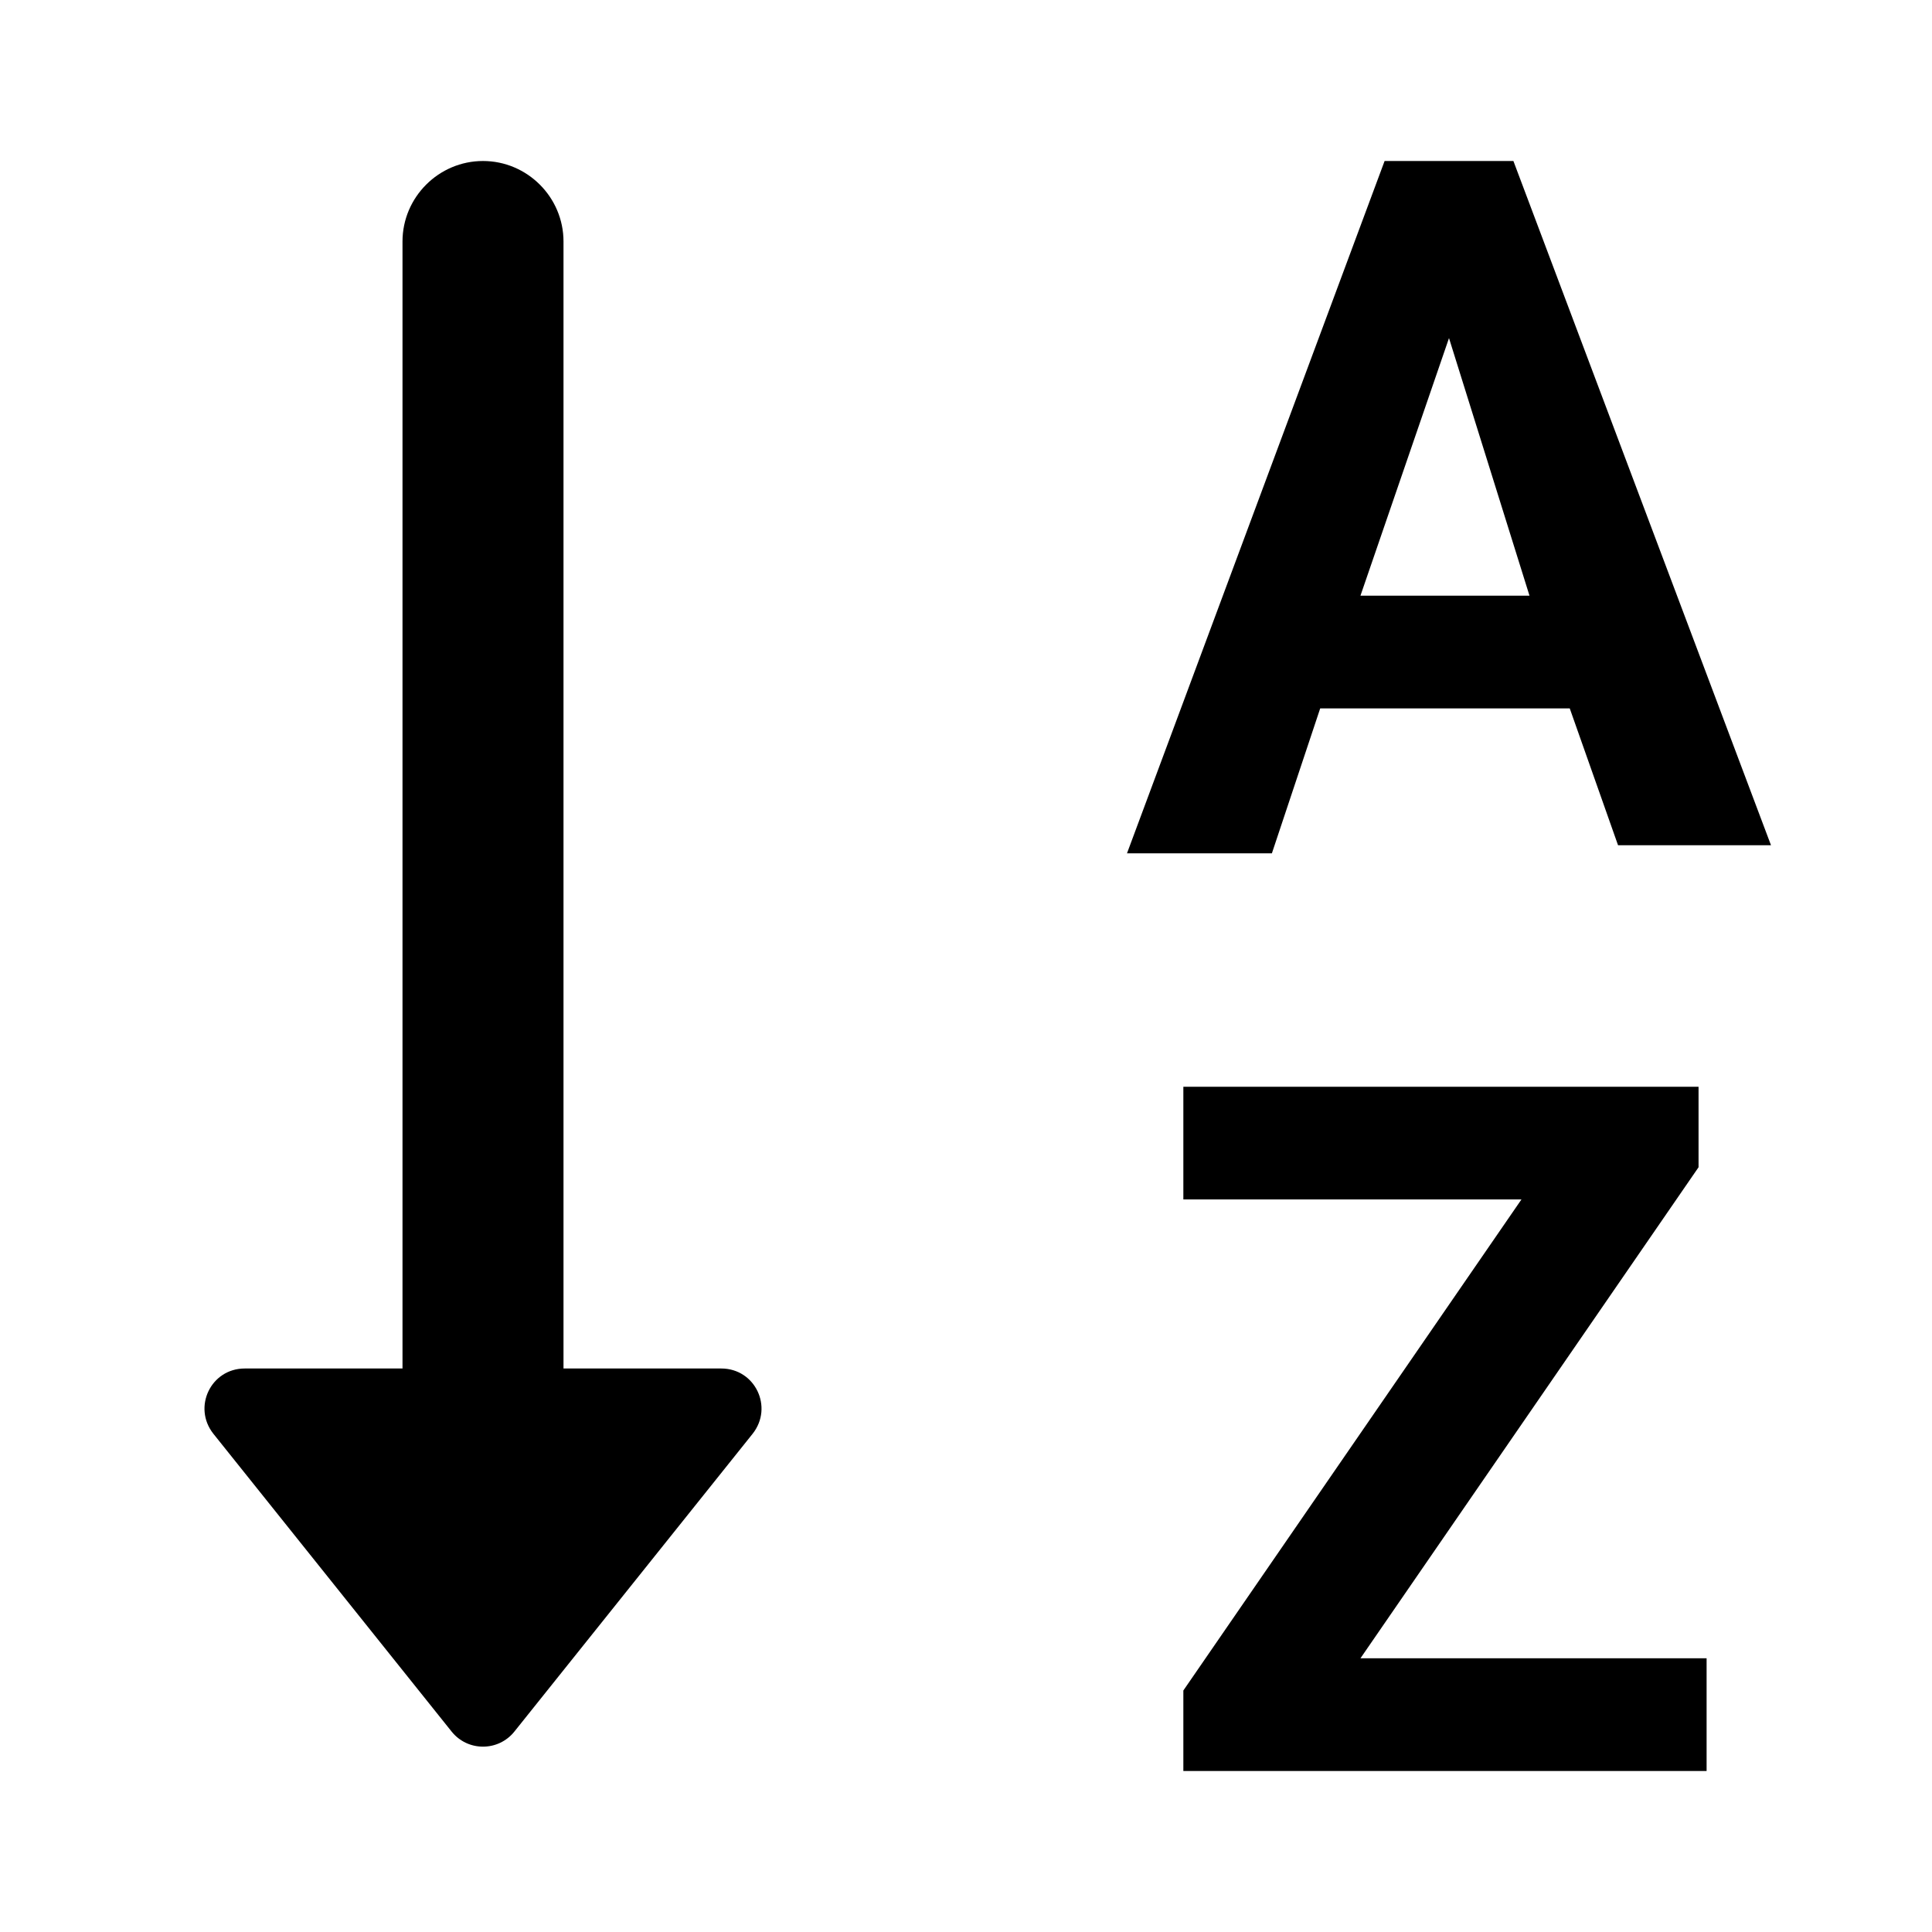
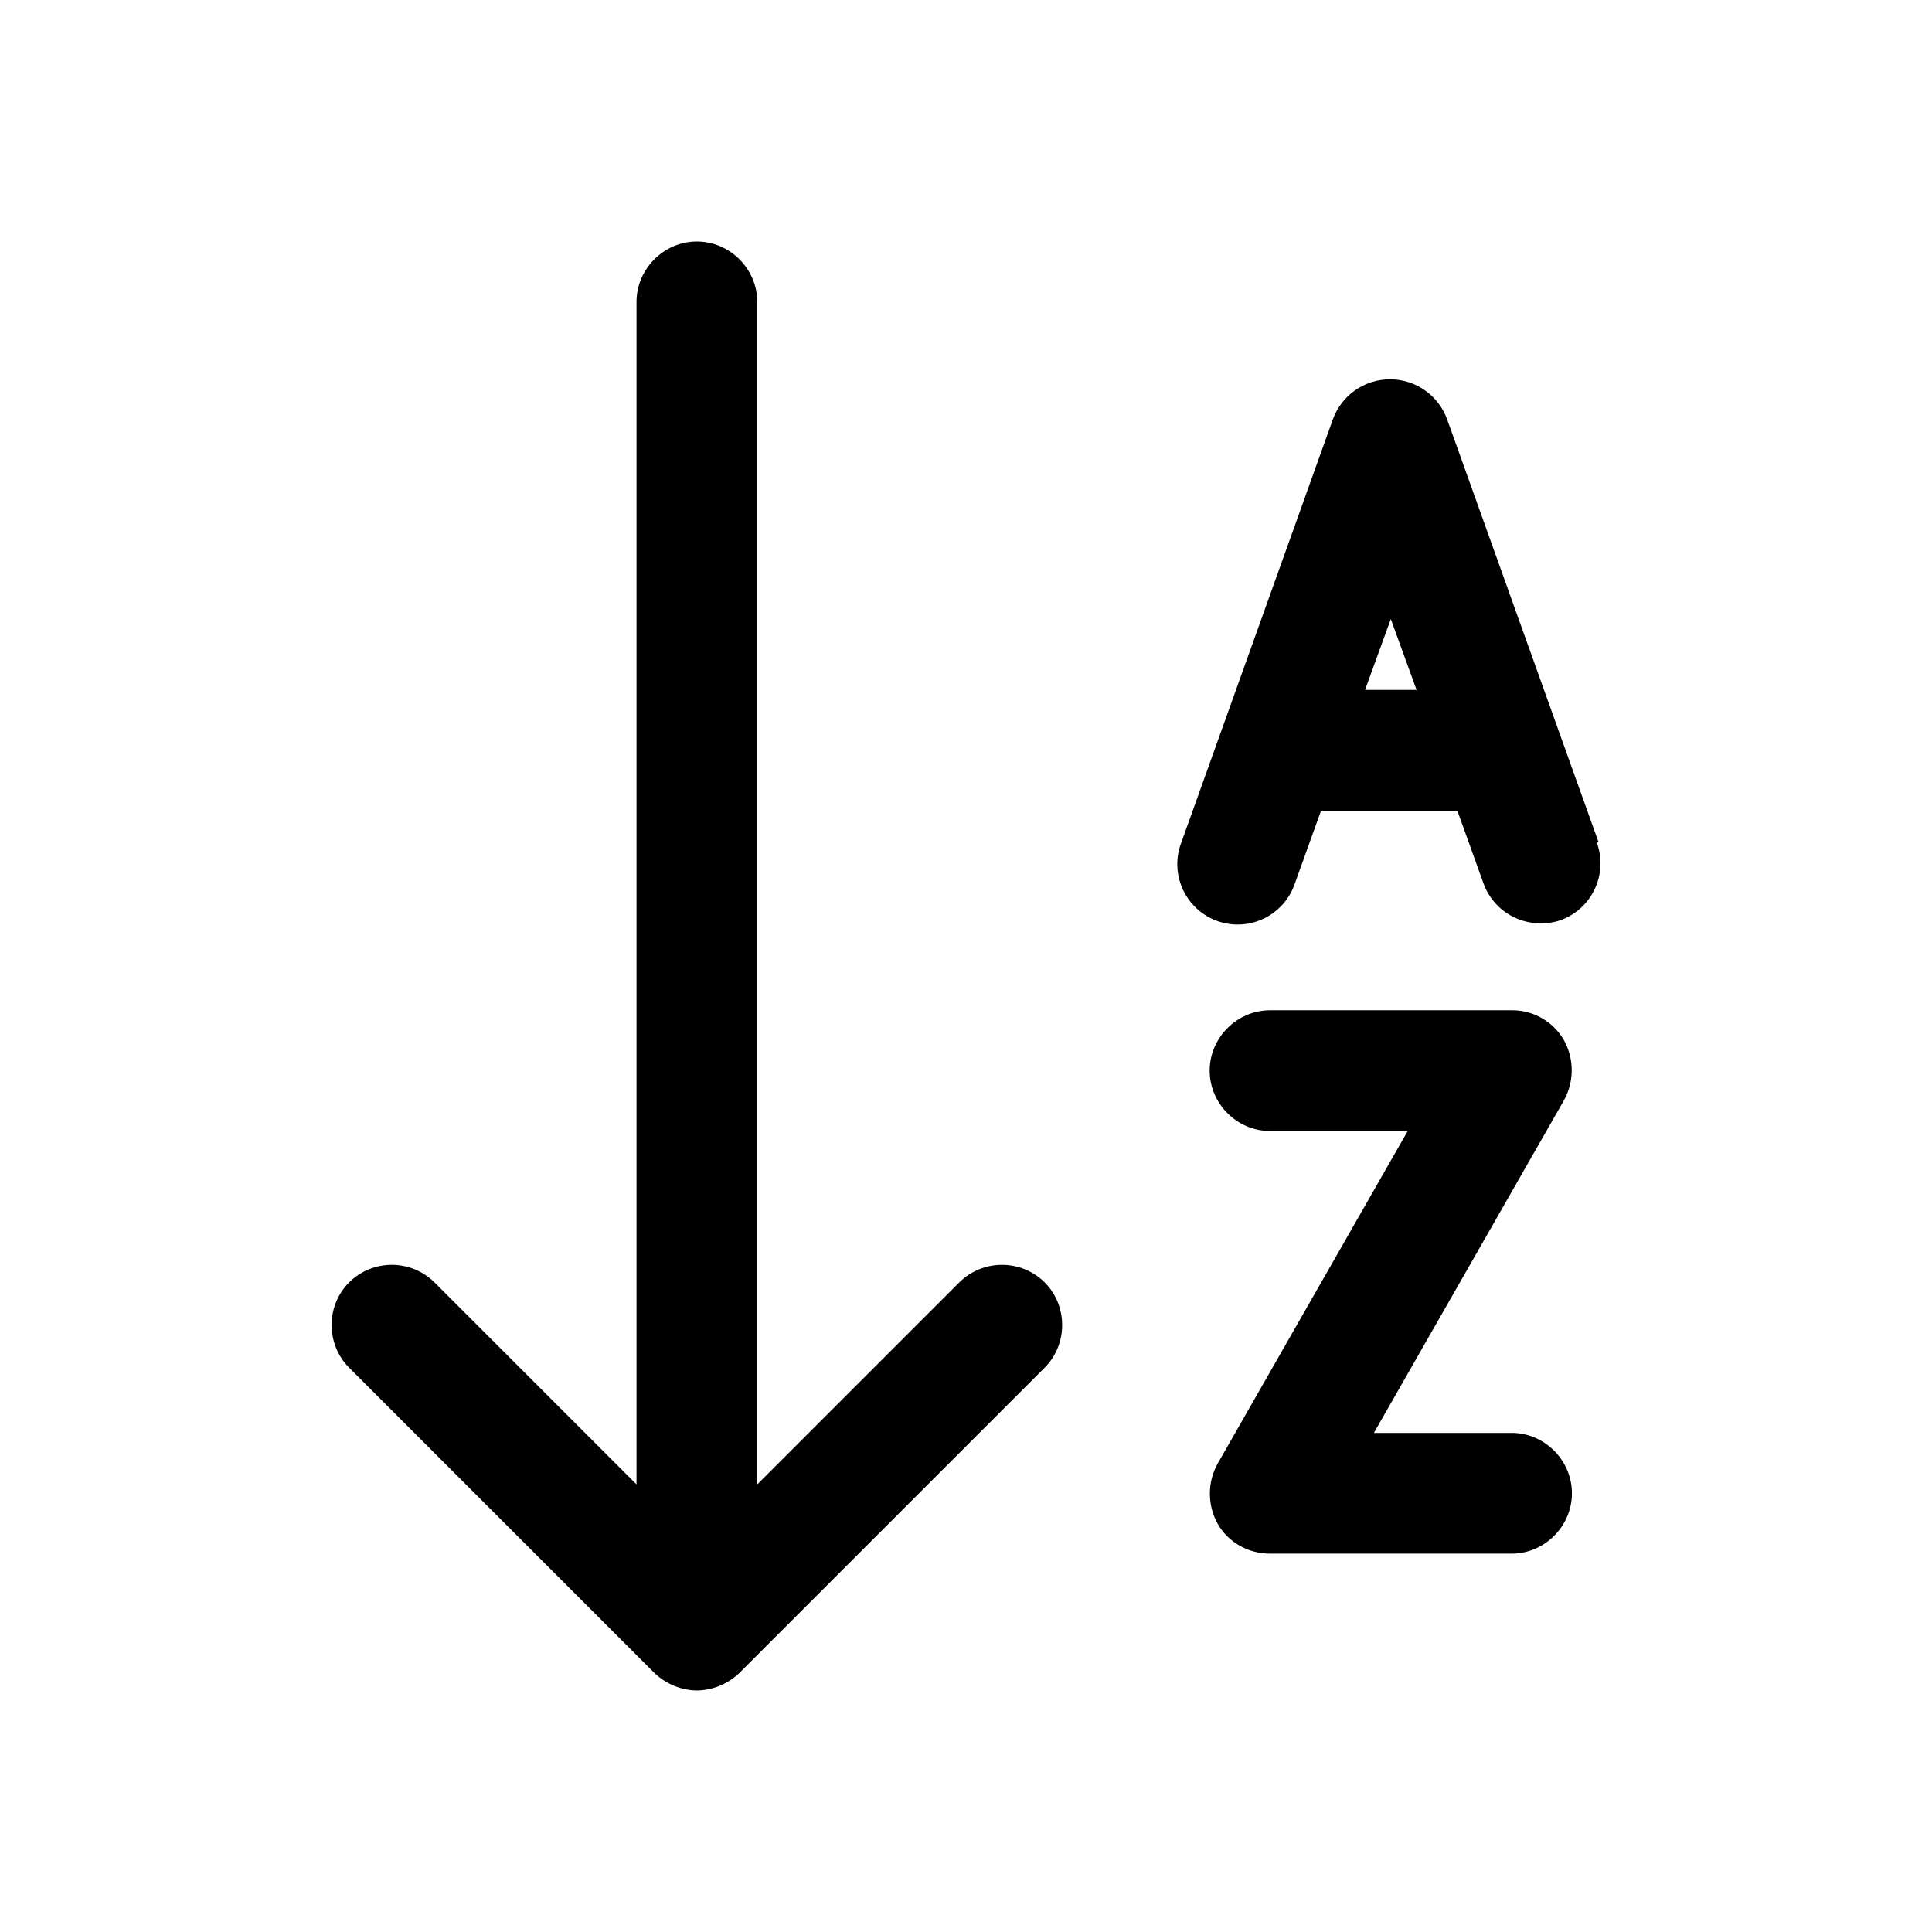
- <svg xmlns="http://www.w3.org/2000/svg" width="24" height="24" fill="currentColor" viewBox="0 0 24 24">
-   <path d="M7 17V3c0-.55-.45-1-1-1s-1 .45-1 1v14H3.04c-.42 0-.65.48-.39.81l2.96 3.7c.2.25.58.25.78 0l2.96-3.7c.26-.33.03-.81-.39-.81zm12.5-8.2h-3.1l-.6 1.8H14L17.2 2h1.6l3.2 8.5h-1.9zm-2.6-1.4H19l-1-3.2zm0 13.2h4.3V22h-6.5v-1l4.2-6.1h-4.2v-1.4h6.4v1z" />
+ <svg xmlns="http://www.w3.org/2000/svg" width="24" height="24" fill="currentColor" class="mi-solid mi-sort-alpha-down" viewBox="0 0 24 24">
+   <path d="M19.427 12.92a.74.74 0 0 0-.65-.37h-3c-.41 0-.75.34-.75.75s.34.75.75.75h1.71l-2.36 4.13a.77.77 0 0 0 0 .75c.13.23.38.37.65.37h3c.41 0 .75-.34.75-.75s-.34-.75-.75-.75h-1.71l2.36-4.13a.77.77 0 0 0 0-.75m.43-2.46-1.88-5.25a.755.755 0 0 0-1.42 0l-1.88 5.25a.75.75 0 1 0 1.41.51l.32-.89h1.7l.32.89c.11.31.4.5.71.5.08 0 .17-.01.25-.04a.75.75 0 0 0 .45-.96zm-2.9-1.89.32-.88.32.88zm-5.04 7.36-2.51 2.51V3.75c0-.41-.34-.75-.75-.75s-.75.34-.75.75v14.69l-2.51-2.51a.754.754 0 0 0-1.06 0c-.29.29-.29.77 0 1.06l3.79 3.79a.78.78 0 0 0 .53.22.78.78 0 0 0 .53-.22l3.79-3.79c.29-.29.29-.77 0-1.06a.754.754 0 0 0-1.06 0" />
</svg>
